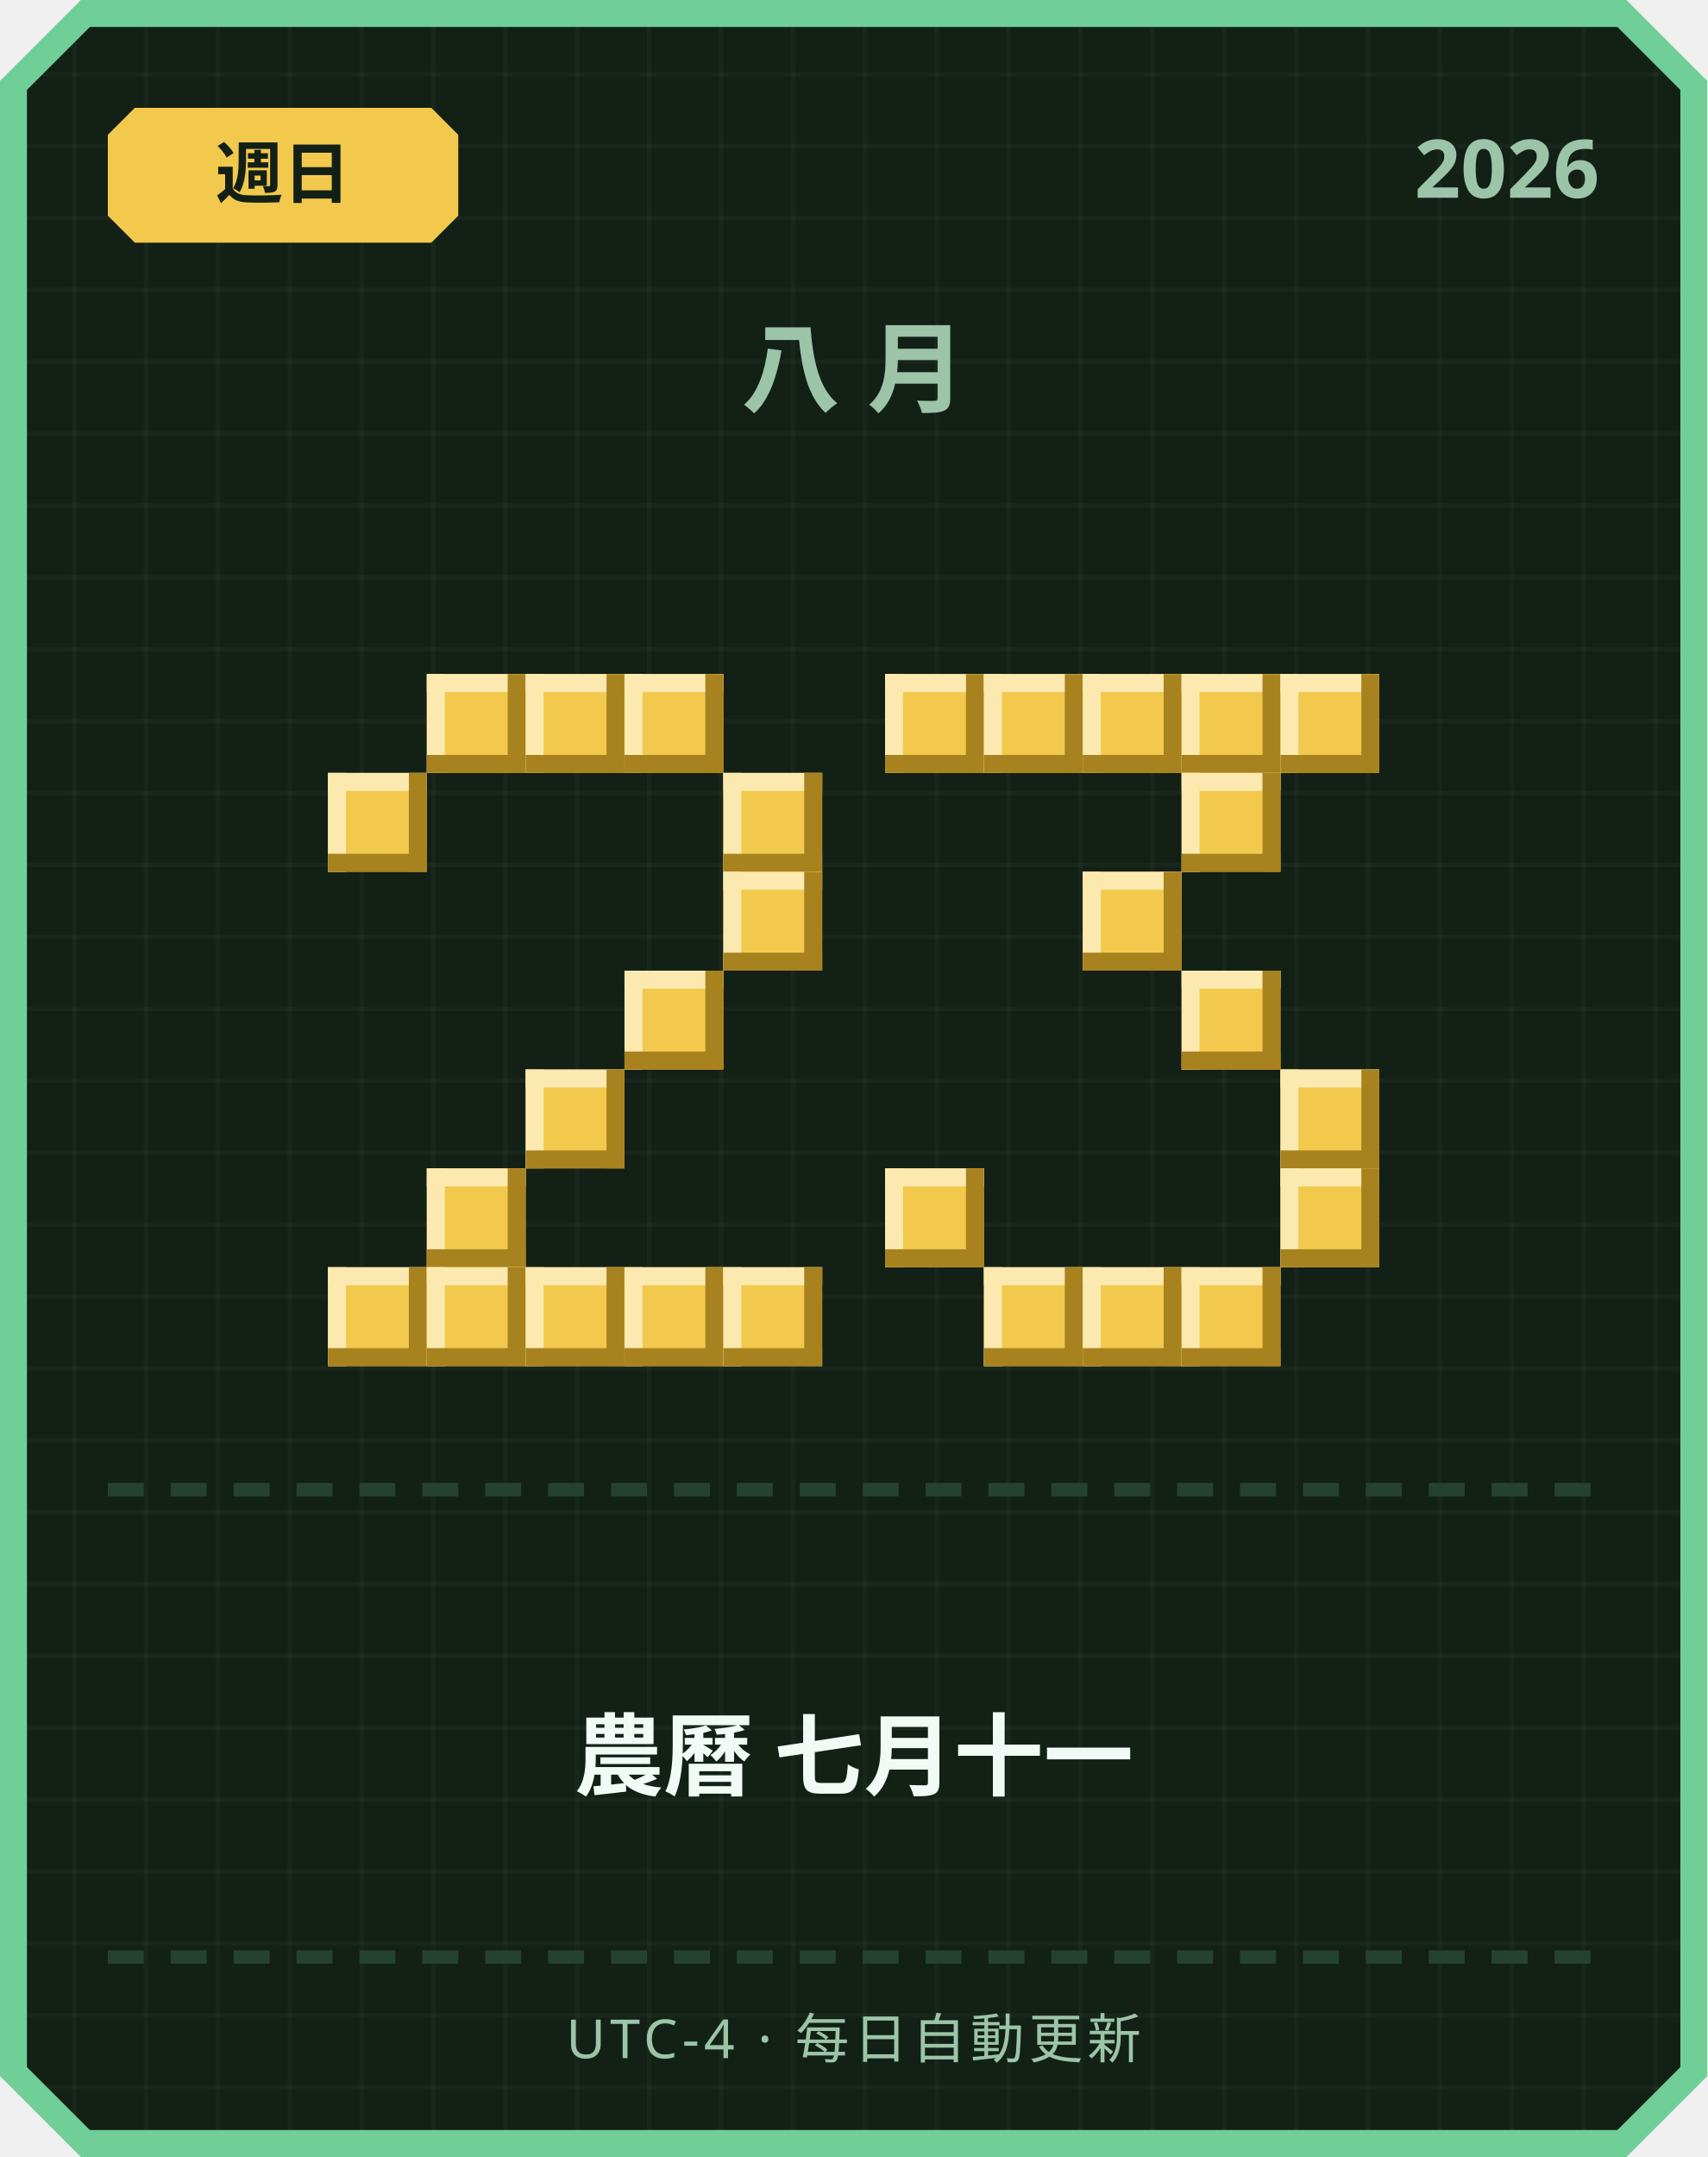
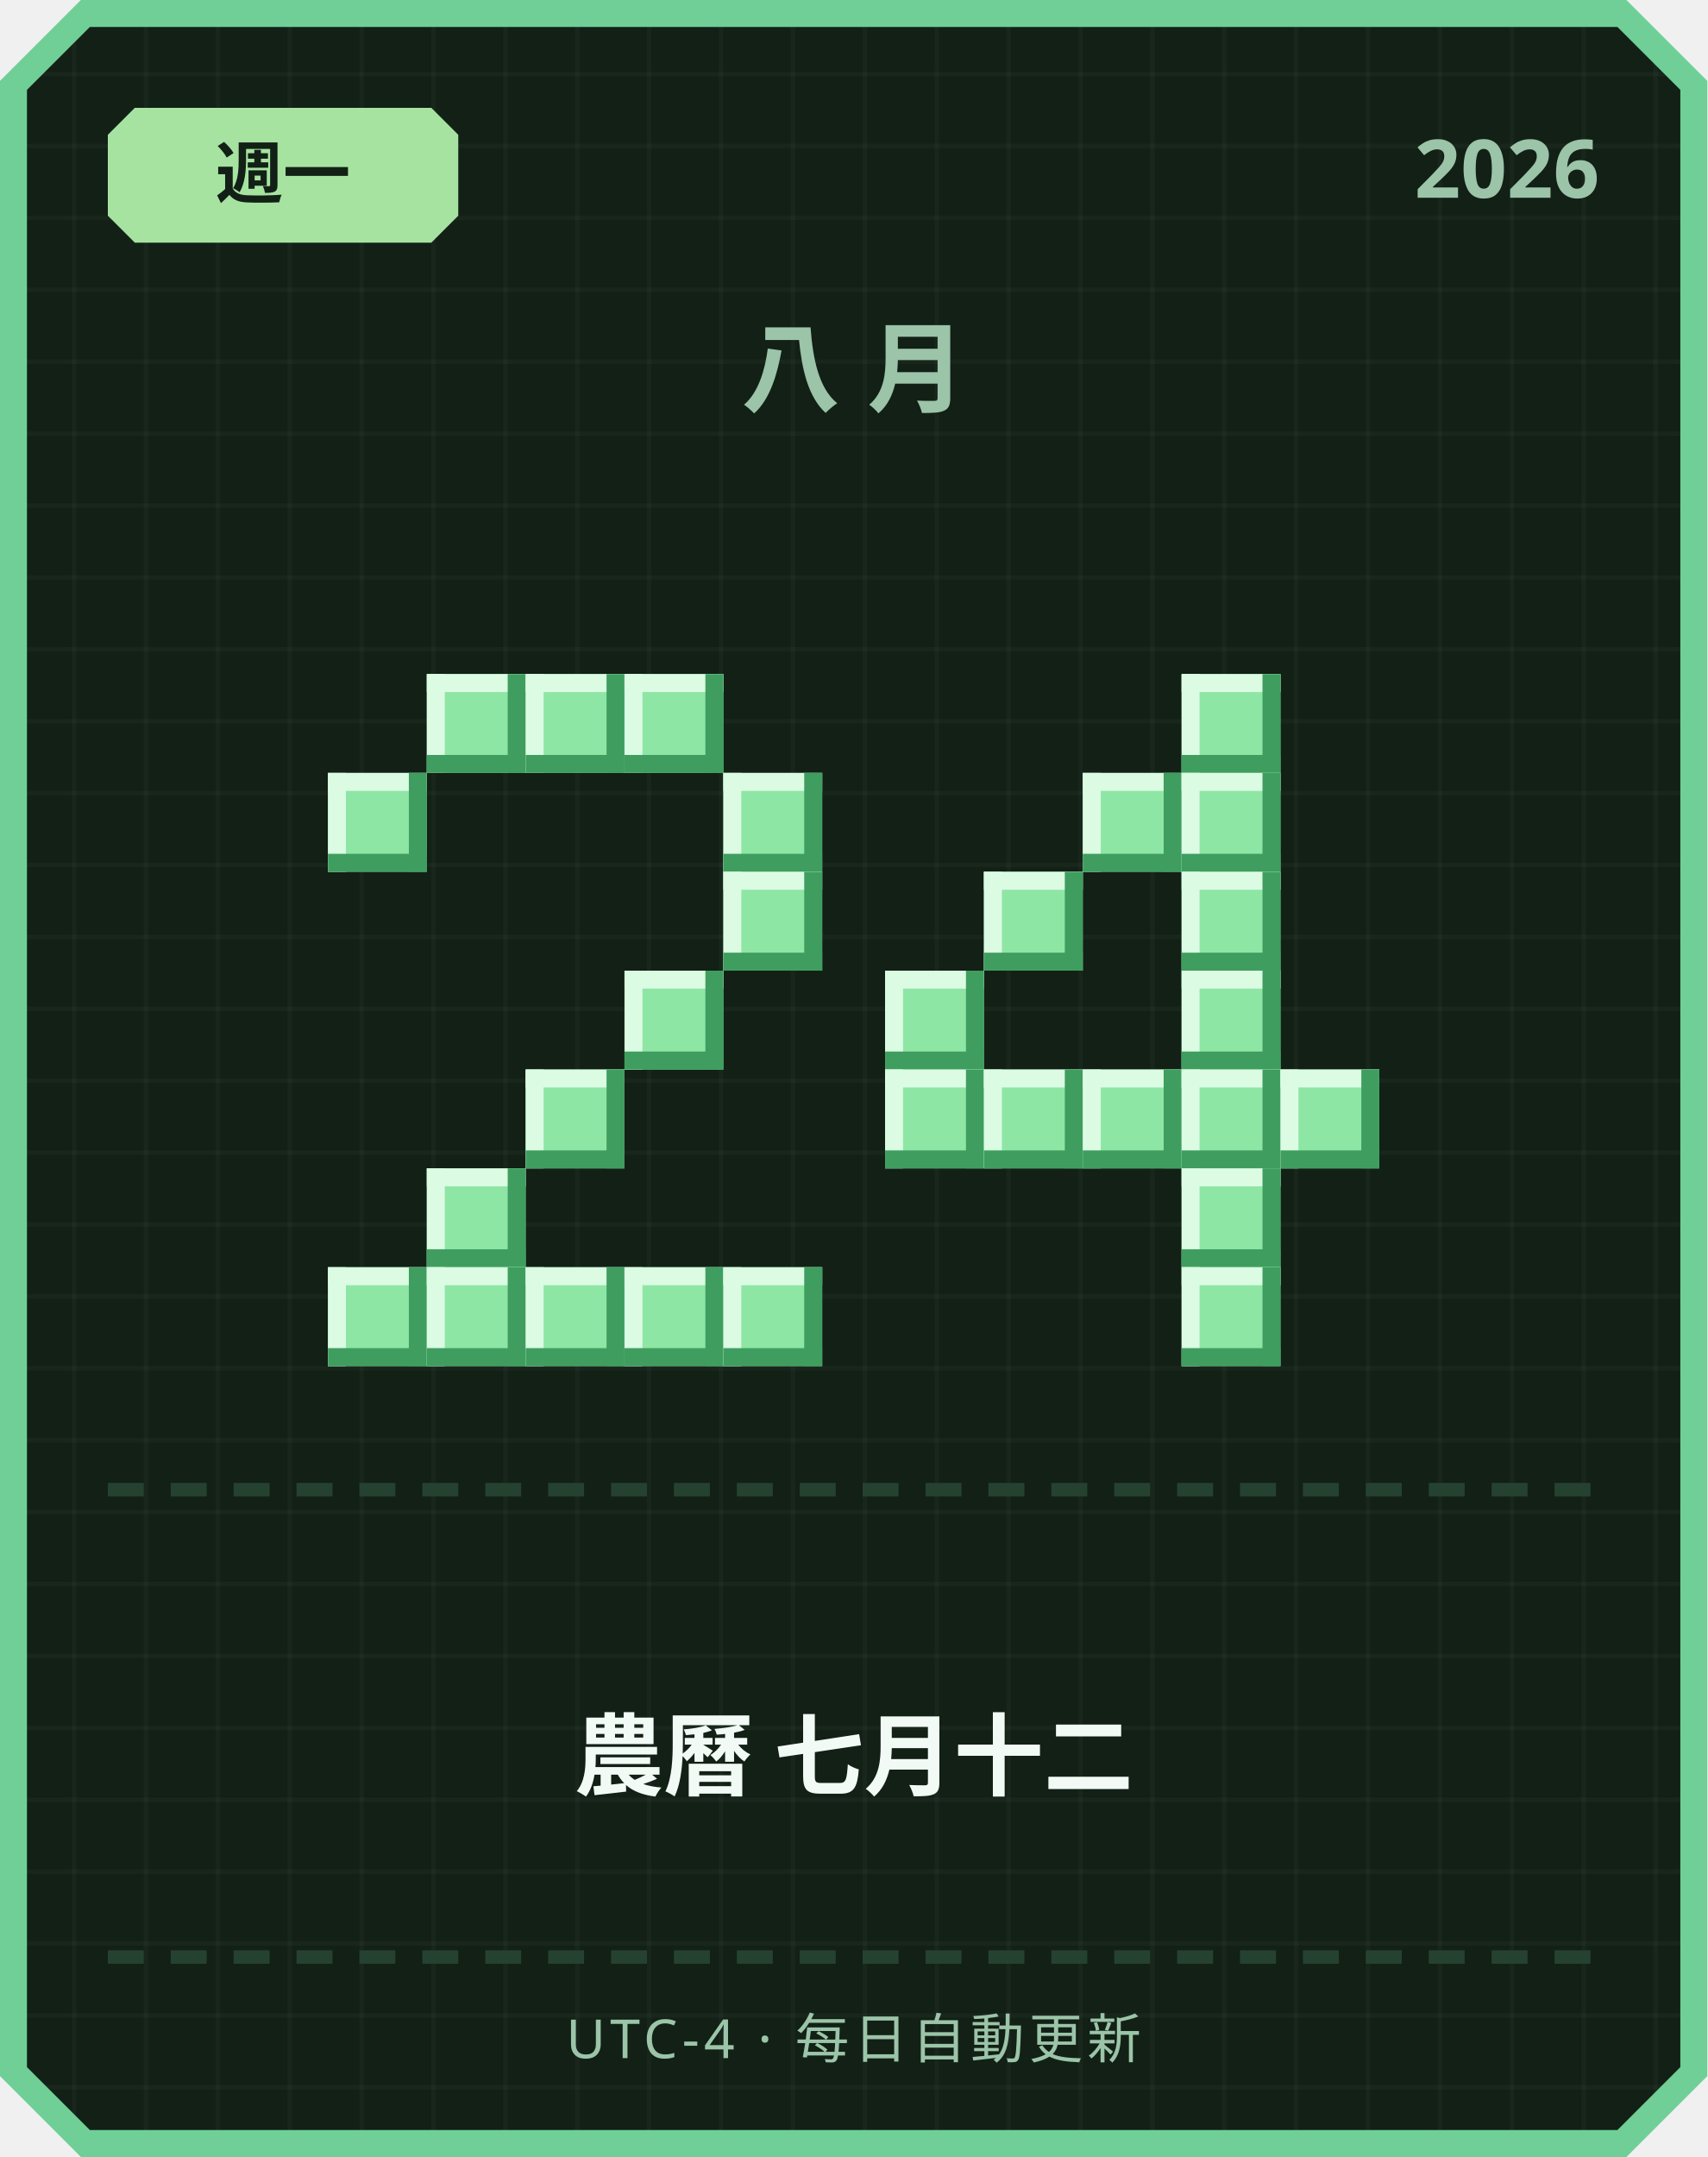
<svg xmlns="http://www.w3.org/2000/svg" width="380" height="480" viewBox="0 0 380 480">
  <defs>
    <pattern id="grid" width="16" height="16" patternUnits="userSpaceOnUse">
      <rect width="16" height="16" fill="#122016" />
      <rect width="1" height="16" fill="#ffffff" opacity="0.03" />
      <rect width="16" height="1" fill="#ffffff" opacity="0.03" />
    </pattern>
  </defs>
  <path d="M 18,0 L 362,0 L 380,18 L 380,462 L 362,480 L 18,480 L 0,462 L 0,18 Z" fill="#6fcf97" />
  <path d="M 20,6 L 360,6 L 374,20 L 374,460 L 360,474 L 20,474 L 6,460 L 6,20 Z" fill="url(#grid)" />
-   <path d="M 30,24 L 96,24 L 102,30 L 102,48 L 96,54 L 30,54 L 24,48 L 24,30 Z" fill="#f2c94c" />
-   <text x="63" y="44" text-anchor="middle" font-family="'Segoe UI', sans-serif" font-size="15" font-weight="700" fill="#122016">週日</text>
+   <path d="M 30,24 L 96,24 L 102,30 L 102,48 L 96,54 L 30,54 L 24,48 L 24,30 Z" fill="#a6e3a1" />
+   <text x="63" y="44" text-anchor="middle" font-family="'Segoe UI', sans-serif" font-size="15" font-weight="700" fill="#122016">週一</text>
  <text x="356" y="44" text-anchor="end" font-family="'Segoe UI', sans-serif" font-size="18" font-weight="700" fill="#9bc4a8">2026</text>
  <text x="190" y="90" text-anchor="middle" font-family="'Segoe UI', sans-serif" font-size="22" font-weight="700" letter-spacing="6" fill="#9bc4a8">八月</text>
-   <rect x="95" y="150" width="22" height="22" fill="#f2c94c" />
-   <rect x="95" y="150" width="22" height="4" fill="#fbe9b0" />
-   <rect x="95" y="150" width="4" height="22" fill="#fbe9b0" />
-   <rect x="95" y="168" width="22" height="4" fill="#a8821f" />
-   <rect x="113" y="150" width="4" height="22" fill="#a8821f" />
-   <rect x="117" y="150" width="22" height="22" fill="#f2c94c" />
-   <rect x="117" y="150" width="22" height="4" fill="#fbe9b0" />
-   <rect x="117" y="150" width="4" height="22" fill="#fbe9b0" />
-   <rect x="117" y="168" width="22" height="4" fill="#a8821f" />
-   <rect x="135" y="150" width="4" height="22" fill="#a8821f" />
-   <rect x="139" y="150" width="22" height="22" fill="#f2c94c" />
-   <rect x="139" y="150" width="22" height="4" fill="#fbe9b0" />
-   <rect x="139" y="150" width="4" height="22" fill="#fbe9b0" />
-   <rect x="139" y="168" width="22" height="4" fill="#a8821f" />
-   <rect x="157" y="150" width="4" height="22" fill="#a8821f" />
-   <rect x="73" y="172" width="22" height="22" fill="#f2c94c" />
-   <rect x="73" y="172" width="22" height="4" fill="#fbe9b0" />
-   <rect x="73" y="172" width="4" height="22" fill="#fbe9b0" />
-   <rect x="73" y="190" width="22" height="4" fill="#a8821f" />
-   <rect x="91" y="172" width="4" height="22" fill="#a8821f" />
-   <rect x="161" y="172" width="22" height="22" fill="#f2c94c" />
-   <rect x="161" y="172" width="22" height="4" fill="#fbe9b0" />
-   <rect x="161" y="172" width="4" height="22" fill="#fbe9b0" />
-   <rect x="161" y="190" width="22" height="4" fill="#a8821f" />
-   <rect x="179" y="172" width="4" height="22" fill="#a8821f" />
-   <rect x="161" y="194" width="22" height="22" fill="#f2c94c" />
-   <rect x="161" y="194" width="22" height="4" fill="#fbe9b0" />
-   <rect x="161" y="194" width="4" height="22" fill="#fbe9b0" />
-   <rect x="161" y="212" width="22" height="4" fill="#a8821f" />
-   <rect x="179" y="194" width="4" height="22" fill="#a8821f" />
-   <rect x="139" y="216" width="22" height="22" fill="#f2c94c" />
-   <rect x="139" y="216" width="22" height="4" fill="#fbe9b0" />
-   <rect x="139" y="216" width="4" height="22" fill="#fbe9b0" />
-   <rect x="139" y="234" width="22" height="4" fill="#a8821f" />
-   <rect x="157" y="216" width="4" height="22" fill="#a8821f" />
-   <rect x="117" y="238" width="22" height="22" fill="#f2c94c" />
-   <rect x="117" y="238" width="22" height="4" fill="#fbe9b0" />
-   <rect x="117" y="238" width="4" height="22" fill="#fbe9b0" />
-   <rect x="117" y="256" width="22" height="4" fill="#a8821f" />
-   <rect x="135" y="238" width="4" height="22" fill="#a8821f" />
-   <rect x="95" y="260" width="22" height="22" fill="#f2c94c" />
-   <rect x="95" y="260" width="22" height="4" fill="#fbe9b0" />
-   <rect x="95" y="260" width="4" height="22" fill="#fbe9b0" />
-   <rect x="95" y="278" width="22" height="4" fill="#a8821f" />
-   <rect x="113" y="260" width="4" height="22" fill="#a8821f" />
-   <rect x="73" y="282" width="22" height="22" fill="#f2c94c" />
-   <rect x="73" y="282" width="22" height="4" fill="#fbe9b0" />
-   <rect x="73" y="282" width="4" height="22" fill="#fbe9b0" />
-   <rect x="73" y="300" width="22" height="4" fill="#a8821f" />
-   <rect x="91" y="282" width="4" height="22" fill="#a8821f" />
-   <rect x="95" y="282" width="22" height="22" fill="#f2c94c" />
-   <rect x="95" y="282" width="22" height="4" fill="#fbe9b0" />
-   <rect x="95" y="282" width="4" height="22" fill="#fbe9b0" />
-   <rect x="95" y="300" width="22" height="4" fill="#a8821f" />
-   <rect x="113" y="282" width="4" height="22" fill="#a8821f" />
-   <rect x="117" y="282" width="22" height="22" fill="#f2c94c" />
-   <rect x="117" y="282" width="22" height="4" fill="#fbe9b0" />
-   <rect x="117" y="282" width="4" height="22" fill="#fbe9b0" />
-   <rect x="117" y="300" width="22" height="4" fill="#a8821f" />
-   <rect x="135" y="282" width="4" height="22" fill="#a8821f" />
-   <rect x="139" y="282" width="22" height="22" fill="#f2c94c" />
-   <rect x="139" y="282" width="22" height="4" fill="#fbe9b0" />
-   <rect x="139" y="282" width="4" height="22" fill="#fbe9b0" />
-   <rect x="139" y="300" width="22" height="4" fill="#a8821f" />
-   <rect x="157" y="282" width="4" height="22" fill="#a8821f" />
-   <rect x="161" y="282" width="22" height="22" fill="#f2c94c" />
-   <rect x="161" y="282" width="22" height="4" fill="#fbe9b0" />
-   <rect x="161" y="282" width="4" height="22" fill="#fbe9b0" />
-   <rect x="161" y="300" width="22" height="4" fill="#a8821f" />
-   <rect x="179" y="282" width="4" height="22" fill="#a8821f" />
-   <rect x="197" y="150" width="22" height="22" fill="#f2c94c" />
-   <rect x="197" y="150" width="22" height="4" fill="#fbe9b0" />
-   <rect x="197" y="150" width="4" height="22" fill="#fbe9b0" />
-   <rect x="197" y="168" width="22" height="4" fill="#a8821f" />
-   <rect x="215" y="150" width="4" height="22" fill="#a8821f" />
-   <rect x="219" y="150" width="22" height="22" fill="#f2c94c" />
-   <rect x="219" y="150" width="22" height="4" fill="#fbe9b0" />
-   <rect x="219" y="150" width="4" height="22" fill="#fbe9b0" />
-   <rect x="219" y="168" width="22" height="4" fill="#a8821f" />
-   <rect x="237" y="150" width="4" height="22" fill="#a8821f" />
-   <rect x="241" y="150" width="22" height="22" fill="#f2c94c" />
-   <rect x="241" y="150" width="22" height="4" fill="#fbe9b0" />
-   <rect x="241" y="150" width="4" height="22" fill="#fbe9b0" />
-   <rect x="241" y="168" width="22" height="4" fill="#a8821f" />
-   <rect x="259" y="150" width="4" height="22" fill="#a8821f" />
-   <rect x="263" y="150" width="22" height="22" fill="#f2c94c" />
-   <rect x="263" y="150" width="22" height="4" fill="#fbe9b0" />
-   <rect x="263" y="150" width="4" height="22" fill="#fbe9b0" />
-   <rect x="263" y="168" width="22" height="4" fill="#a8821f" />
-   <rect x="281" y="150" width="4" height="22" fill="#a8821f" />
-   <rect x="285" y="150" width="22" height="22" fill="#f2c94c" />
-   <rect x="285" y="150" width="22" height="4" fill="#fbe9b0" />
-   <rect x="285" y="150" width="4" height="22" fill="#fbe9b0" />
-   <rect x="285" y="168" width="22" height="4" fill="#a8821f" />
-   <rect x="303" y="150" width="4" height="22" fill="#a8821f" />
-   <rect x="263" y="172" width="22" height="22" fill="#f2c94c" />
-   <rect x="263" y="172" width="22" height="4" fill="#fbe9b0" />
-   <rect x="263" y="172" width="4" height="22" fill="#fbe9b0" />
-   <rect x="263" y="190" width="22" height="4" fill="#a8821f" />
-   <rect x="281" y="172" width="4" height="22" fill="#a8821f" />
-   <rect x="241" y="194" width="22" height="22" fill="#f2c94c" />
-   <rect x="241" y="194" width="22" height="4" fill="#fbe9b0" />
-   <rect x="241" y="194" width="4" height="22" fill="#fbe9b0" />
-   <rect x="241" y="212" width="22" height="4" fill="#a8821f" />
-   <rect x="259" y="194" width="4" height="22" fill="#a8821f" />
-   <rect x="263" y="216" width="22" height="22" fill="#f2c94c" />
-   <rect x="263" y="216" width="22" height="4" fill="#fbe9b0" />
-   <rect x="263" y="216" width="4" height="22" fill="#fbe9b0" />
-   <rect x="263" y="234" width="22" height="4" fill="#a8821f" />
-   <rect x="281" y="216" width="4" height="22" fill="#a8821f" />
-   <rect x="285" y="238" width="22" height="22" fill="#f2c94c" />
-   <rect x="285" y="238" width="22" height="4" fill="#fbe9b0" />
-   <rect x="285" y="238" width="4" height="22" fill="#fbe9b0" />
-   <rect x="285" y="256" width="22" height="4" fill="#a8821f" />
-   <rect x="303" y="238" width="4" height="22" fill="#a8821f" />
-   <rect x="197" y="260" width="22" height="22" fill="#f2c94c" />
-   <rect x="197" y="260" width="22" height="4" fill="#fbe9b0" />
-   <rect x="197" y="260" width="4" height="22" fill="#fbe9b0" />
-   <rect x="197" y="278" width="22" height="4" fill="#a8821f" />
-   <rect x="215" y="260" width="4" height="22" fill="#a8821f" />
-   <rect x="285" y="260" width="22" height="22" fill="#f2c94c" />
-   <rect x="285" y="260" width="22" height="4" fill="#fbe9b0" />
-   <rect x="285" y="260" width="4" height="22" fill="#fbe9b0" />
-   <rect x="285" y="278" width="22" height="4" fill="#a8821f" />
-   <rect x="303" y="260" width="4" height="22" fill="#a8821f" />
-   <rect x="219" y="282" width="22" height="22" fill="#f2c94c" />
-   <rect x="219" y="282" width="22" height="4" fill="#fbe9b0" />
-   <rect x="219" y="282" width="4" height="22" fill="#fbe9b0" />
-   <rect x="219" y="300" width="22" height="4" fill="#a8821f" />
-   <rect x="237" y="282" width="4" height="22" fill="#a8821f" />
-   <rect x="241" y="282" width="22" height="22" fill="#f2c94c" />
-   <rect x="241" y="282" width="22" height="4" fill="#fbe9b0" />
-   <rect x="241" y="282" width="4" height="22" fill="#fbe9b0" />
-   <rect x="241" y="300" width="22" height="4" fill="#a8821f" />
-   <rect x="259" y="282" width="4" height="22" fill="#a8821f" />
-   <rect x="263" y="282" width="22" height="22" fill="#f2c94c" />
-   <rect x="263" y="282" width="22" height="4" fill="#fbe9b0" />
-   <rect x="263" y="282" width="4" height="22" fill="#fbe9b0" />
-   <rect x="263" y="300" width="22" height="4" fill="#a8821f" />
-   <rect x="281" y="282" width="4" height="22" fill="#a8821f" />
+   <rect x="95" y="150" width="22" height="22" fill="#8ee6a5" />
+   <rect x="95" y="150" width="22" height="4" fill="#dbfbe3" />
+   <rect x="95" y="150" width="4" height="22" fill="#dbfbe3" />
+   <rect x="95" y="168" width="22" height="4" fill="#3f9e5f" />
+   <rect x="113" y="150" width="4" height="22" fill="#3f9e5f" />
+   <rect x="117" y="150" width="22" height="22" fill="#8ee6a5" />
+   <rect x="117" y="150" width="22" height="4" fill="#dbfbe3" />
+   <rect x="117" y="150" width="4" height="22" fill="#dbfbe3" />
+   <rect x="117" y="168" width="22" height="4" fill="#3f9e5f" />
+   <rect x="135" y="150" width="4" height="22" fill="#3f9e5f" />
+   <rect x="139" y="150" width="22" height="22" fill="#8ee6a5" />
+   <rect x="139" y="150" width="22" height="4" fill="#dbfbe3" />
+   <rect x="139" y="150" width="4" height="22" fill="#dbfbe3" />
+   <rect x="139" y="168" width="22" height="4" fill="#3f9e5f" />
+   <rect x="157" y="150" width="4" height="22" fill="#3f9e5f" />
+   <rect x="73" y="172" width="22" height="22" fill="#8ee6a5" />
+   <rect x="73" y="172" width="22" height="4" fill="#dbfbe3" />
+   <rect x="73" y="172" width="4" height="22" fill="#dbfbe3" />
+   <rect x="73" y="190" width="22" height="4" fill="#3f9e5f" />
+   <rect x="91" y="172" width="4" height="22" fill="#3f9e5f" />
+   <rect x="161" y="172" width="22" height="22" fill="#8ee6a5" />
+   <rect x="161" y="172" width="22" height="4" fill="#dbfbe3" />
+   <rect x="161" y="172" width="4" height="22" fill="#dbfbe3" />
+   <rect x="161" y="190" width="22" height="4" fill="#3f9e5f" />
+   <rect x="179" y="172" width="4" height="22" fill="#3f9e5f" />
+   <rect x="161" y="194" width="22" height="22" fill="#8ee6a5" />
+   <rect x="161" y="194" width="22" height="4" fill="#dbfbe3" />
+   <rect x="161" y="194" width="4" height="22" fill="#dbfbe3" />
+   <rect x="161" y="212" width="22" height="4" fill="#3f9e5f" />
+   <rect x="179" y="194" width="4" height="22" fill="#3f9e5f" />
+   <rect x="139" y="216" width="22" height="22" fill="#8ee6a5" />
+   <rect x="139" y="216" width="22" height="4" fill="#dbfbe3" />
+   <rect x="139" y="216" width="4" height="22" fill="#dbfbe3" />
+   <rect x="139" y="234" width="22" height="4" fill="#3f9e5f" />
+   <rect x="157" y="216" width="4" height="22" fill="#3f9e5f" />
+   <rect x="117" y="238" width="22" height="22" fill="#8ee6a5" />
+   <rect x="117" y="238" width="22" height="4" fill="#dbfbe3" />
+   <rect x="117" y="238" width="4" height="22" fill="#dbfbe3" />
+   <rect x="117" y="256" width="22" height="4" fill="#3f9e5f" />
+   <rect x="135" y="238" width="4" height="22" fill="#3f9e5f" />
+   <rect x="95" y="260" width="22" height="22" fill="#8ee6a5" />
+   <rect x="95" y="260" width="22" height="4" fill="#dbfbe3" />
+   <rect x="95" y="260" width="4" height="22" fill="#dbfbe3" />
+   <rect x="95" y="278" width="22" height="4" fill="#3f9e5f" />
+   <rect x="113" y="260" width="4" height="22" fill="#3f9e5f" />
+   <rect x="73" y="282" width="22" height="22" fill="#8ee6a5" />
+   <rect x="73" y="282" width="22" height="4" fill="#dbfbe3" />
+   <rect x="73" y="282" width="4" height="22" fill="#dbfbe3" />
+   <rect x="73" y="300" width="22" height="4" fill="#3f9e5f" />
+   <rect x="91" y="282" width="4" height="22" fill="#3f9e5f" />
+   <rect x="95" y="282" width="22" height="22" fill="#8ee6a5" />
+   <rect x="95" y="282" width="22" height="4" fill="#dbfbe3" />
+   <rect x="95" y="282" width="4" height="22" fill="#dbfbe3" />
+   <rect x="95" y="300" width="22" height="4" fill="#3f9e5f" />
+   <rect x="113" y="282" width="4" height="22" fill="#3f9e5f" />
+   <rect x="117" y="282" width="22" height="22" fill="#8ee6a5" />
+   <rect x="117" y="282" width="22" height="4" fill="#dbfbe3" />
+   <rect x="117" y="282" width="4" height="22" fill="#dbfbe3" />
+   <rect x="117" y="300" width="22" height="4" fill="#3f9e5f" />
+   <rect x="135" y="282" width="4" height="22" fill="#3f9e5f" />
+   <rect x="139" y="282" width="22" height="22" fill="#8ee6a5" />
+   <rect x="139" y="282" width="22" height="4" fill="#dbfbe3" />
+   <rect x="139" y="282" width="4" height="22" fill="#dbfbe3" />
+   <rect x="139" y="300" width="22" height="4" fill="#3f9e5f" />
+   <rect x="157" y="282" width="4" height="22" fill="#3f9e5f" />
+   <rect x="161" y="282" width="22" height="22" fill="#8ee6a5" />
+   <rect x="161" y="282" width="22" height="4" fill="#dbfbe3" />
+   <rect x="161" y="282" width="4" height="22" fill="#dbfbe3" />
+   <rect x="161" y="300" width="22" height="4" fill="#3f9e5f" />
+   <rect x="179" y="282" width="4" height="22" fill="#3f9e5f" />
+   <rect x="263" y="150" width="22" height="22" fill="#8ee6a5" />
+   <rect x="263" y="150" width="22" height="4" fill="#dbfbe3" />
+   <rect x="263" y="150" width="4" height="22" fill="#dbfbe3" />
+   <rect x="263" y="168" width="22" height="4" fill="#3f9e5f" />
+   <rect x="281" y="150" width="4" height="22" fill="#3f9e5f" />
+   <rect x="241" y="172" width="22" height="22" fill="#8ee6a5" />
+   <rect x="241" y="172" width="22" height="4" fill="#dbfbe3" />
+   <rect x="241" y="172" width="4" height="22" fill="#dbfbe3" />
+   <rect x="241" y="190" width="22" height="4" fill="#3f9e5f" />
+   <rect x="259" y="172" width="4" height="22" fill="#3f9e5f" />
+   <rect x="263" y="172" width="22" height="22" fill="#8ee6a5" />
+   <rect x="263" y="172" width="22" height="4" fill="#dbfbe3" />
+   <rect x="263" y="172" width="4" height="22" fill="#dbfbe3" />
+   <rect x="263" y="190" width="22" height="4" fill="#3f9e5f" />
+   <rect x="281" y="172" width="4" height="22" fill="#3f9e5f" />
+   <rect x="219" y="194" width="22" height="22" fill="#8ee6a5" />
+   <rect x="219" y="194" width="22" height="4" fill="#dbfbe3" />
+   <rect x="219" y="194" width="4" height="22" fill="#dbfbe3" />
+   <rect x="219" y="212" width="22" height="4" fill="#3f9e5f" />
+   <rect x="237" y="194" width="4" height="22" fill="#3f9e5f" />
+   <rect x="263" y="194" width="22" height="22" fill="#8ee6a5" />
+   <rect x="263" y="194" width="22" height="4" fill="#dbfbe3" />
+   <rect x="263" y="194" width="4" height="22" fill="#dbfbe3" />
+   <rect x="263" y="212" width="22" height="4" fill="#3f9e5f" />
+   <rect x="281" y="194" width="4" height="22" fill="#3f9e5f" />
+   <rect x="197" y="216" width="22" height="22" fill="#8ee6a5" />
+   <rect x="197" y="216" width="22" height="4" fill="#dbfbe3" />
+   <rect x="197" y="216" width="4" height="22" fill="#dbfbe3" />
+   <rect x="197" y="234" width="22" height="4" fill="#3f9e5f" />
+   <rect x="215" y="216" width="4" height="22" fill="#3f9e5f" />
+   <rect x="263" y="216" width="22" height="22" fill="#8ee6a5" />
+   <rect x="263" y="216" width="22" height="4" fill="#dbfbe3" />
+   <rect x="263" y="216" width="4" height="22" fill="#dbfbe3" />
+   <rect x="263" y="234" width="22" height="4" fill="#3f9e5f" />
+   <rect x="281" y="216" width="4" height="22" fill="#3f9e5f" />
+   <rect x="197" y="238" width="22" height="22" fill="#8ee6a5" />
+   <rect x="197" y="238" width="22" height="4" fill="#dbfbe3" />
+   <rect x="197" y="238" width="4" height="22" fill="#dbfbe3" />
+   <rect x="197" y="256" width="22" height="4" fill="#3f9e5f" />
+   <rect x="215" y="238" width="4" height="22" fill="#3f9e5f" />
+   <rect x="219" y="238" width="22" height="22" fill="#8ee6a5" />
+   <rect x="219" y="238" width="22" height="4" fill="#dbfbe3" />
+   <rect x="219" y="238" width="4" height="22" fill="#dbfbe3" />
+   <rect x="219" y="256" width="22" height="4" fill="#3f9e5f" />
+   <rect x="237" y="238" width="4" height="22" fill="#3f9e5f" />
+   <rect x="241" y="238" width="22" height="22" fill="#8ee6a5" />
+   <rect x="241" y="238" width="22" height="4" fill="#dbfbe3" />
+   <rect x="241" y="238" width="4" height="22" fill="#dbfbe3" />
+   <rect x="241" y="256" width="22" height="4" fill="#3f9e5f" />
+   <rect x="259" y="238" width="4" height="22" fill="#3f9e5f" />
+   <rect x="263" y="238" width="22" height="22" fill="#8ee6a5" />
+   <rect x="263" y="238" width="22" height="4" fill="#dbfbe3" />
+   <rect x="263" y="238" width="4" height="22" fill="#dbfbe3" />
+   <rect x="263" y="256" width="22" height="4" fill="#3f9e5f" />
+   <rect x="281" y="238" width="4" height="22" fill="#3f9e5f" />
+   <rect x="285" y="238" width="22" height="22" fill="#8ee6a5" />
+   <rect x="285" y="238" width="22" height="4" fill="#dbfbe3" />
+   <rect x="285" y="238" width="4" height="22" fill="#dbfbe3" />
+   <rect x="285" y="256" width="22" height="4" fill="#3f9e5f" />
+   <rect x="303" y="238" width="4" height="22" fill="#3f9e5f" />
+   <rect x="263" y="260" width="22" height="22" fill="#8ee6a5" />
+   <rect x="263" y="260" width="22" height="4" fill="#dbfbe3" />
+   <rect x="263" y="260" width="4" height="22" fill="#dbfbe3" />
+   <rect x="263" y="278" width="22" height="4" fill="#3f9e5f" />
+   <rect x="281" y="260" width="4" height="22" fill="#3f9e5f" />
+   <rect x="263" y="282" width="22" height="22" fill="#8ee6a5" />
+   <rect x="263" y="282" width="22" height="4" fill="#dbfbe3" />
+   <rect x="263" y="282" width="4" height="22" fill="#dbfbe3" />
+   <rect x="263" y="300" width="22" height="4" fill="#3f9e5f" />
+   <rect x="281" y="282" width="4" height="22" fill="#3f9e5f" />
  <rect x="24" y="330" width="8" height="3" fill="#254230" />
  <rect x="38" y="330" width="8" height="3" fill="#254230" />
  <rect x="52" y="330" width="8" height="3" fill="#254230" />
  <rect x="66" y="330" width="8" height="3" fill="#254230" />
  <rect x="80" y="330" width="8" height="3" fill="#254230" />
  <rect x="94" y="330" width="8" height="3" fill="#254230" />
  <rect x="108" y="330" width="8" height="3" fill="#254230" />
  <rect x="122" y="330" width="8" height="3" fill="#254230" />
  <rect x="136" y="330" width="8" height="3" fill="#254230" />
  <rect x="150" y="330" width="8" height="3" fill="#254230" />
  <rect x="164" y="330" width="8" height="3" fill="#254230" />
  <rect x="178" y="330" width="8" height="3" fill="#254230" />
  <rect x="192" y="330" width="8" height="3" fill="#254230" />
  <rect x="206" y="330" width="8" height="3" fill="#254230" />
  <rect x="220" y="330" width="8" height="3" fill="#254230" />
  <rect x="234" y="330" width="8" height="3" fill="#254230" />
  <rect x="248" y="330" width="8" height="3" fill="#254230" />
  <rect x="262" y="330" width="8" height="3" fill="#254230" />
  <rect x="276" y="330" width="8" height="3" fill="#254230" />
  <rect x="290" y="330" width="8" height="3" fill="#254230" />
  <rect x="304" y="330" width="8" height="3" fill="#254230" />
  <rect x="318" y="330" width="8" height="3" fill="#254230" />
  <rect x="332" y="330" width="8" height="3" fill="#254230" />
  <rect x="346" y="330" width="8" height="3" fill="#254230" />
-   <text x="190" y="398" text-anchor="middle" font-family="'Segoe UI', 'Microsoft JhengHei', sans-serif" font-size="20" font-weight="700" fill="#f1faf4">農曆 七月十一</text>
+   <text x="190" y="398" text-anchor="middle" font-family="'Segoe UI', 'Microsoft JhengHei', sans-serif" font-size="20" font-weight="700" fill="#f1faf4">農曆 七月十二</text>
  <rect x="24" y="434" width="8" height="3" fill="#254230" />
  <rect x="38" y="434" width="8" height="3" fill="#254230" />
  <rect x="52" y="434" width="8" height="3" fill="#254230" />
  <rect x="66" y="434" width="8" height="3" fill="#254230" />
  <rect x="80" y="434" width="8" height="3" fill="#254230" />
  <rect x="94" y="434" width="8" height="3" fill="#254230" />
  <rect x="108" y="434" width="8" height="3" fill="#254230" />
  <rect x="122" y="434" width="8" height="3" fill="#254230" />
  <rect x="136" y="434" width="8" height="3" fill="#254230" />
  <rect x="150" y="434" width="8" height="3" fill="#254230" />
  <rect x="164" y="434" width="8" height="3" fill="#254230" />
  <rect x="178" y="434" width="8" height="3" fill="#254230" />
  <rect x="192" y="434" width="8" height="3" fill="#254230" />
  <rect x="206" y="434" width="8" height="3" fill="#254230" />
  <rect x="220" y="434" width="8" height="3" fill="#254230" />
  <rect x="234" y="434" width="8" height="3" fill="#254230" />
  <rect x="248" y="434" width="8" height="3" fill="#254230" />
  <rect x="262" y="434" width="8" height="3" fill="#254230" />
  <rect x="276" y="434" width="8" height="3" fill="#254230" />
  <rect x="290" y="434" width="8" height="3" fill="#254230" />
  <rect x="304" y="434" width="8" height="3" fill="#254230" />
  <rect x="318" y="434" width="8" height="3" fill="#254230" />
  <rect x="332" y="434" width="8" height="3" fill="#254230" />
  <rect x="346" y="434" width="8" height="3" fill="#254230" />
  <text x="190" y="458" text-anchor="middle" font-family="'Segoe UI', sans-serif" font-size="12" letter-spacing="1" fill="#9bc4a8">UTC-4 · 每日自動更新</text>
</svg>
